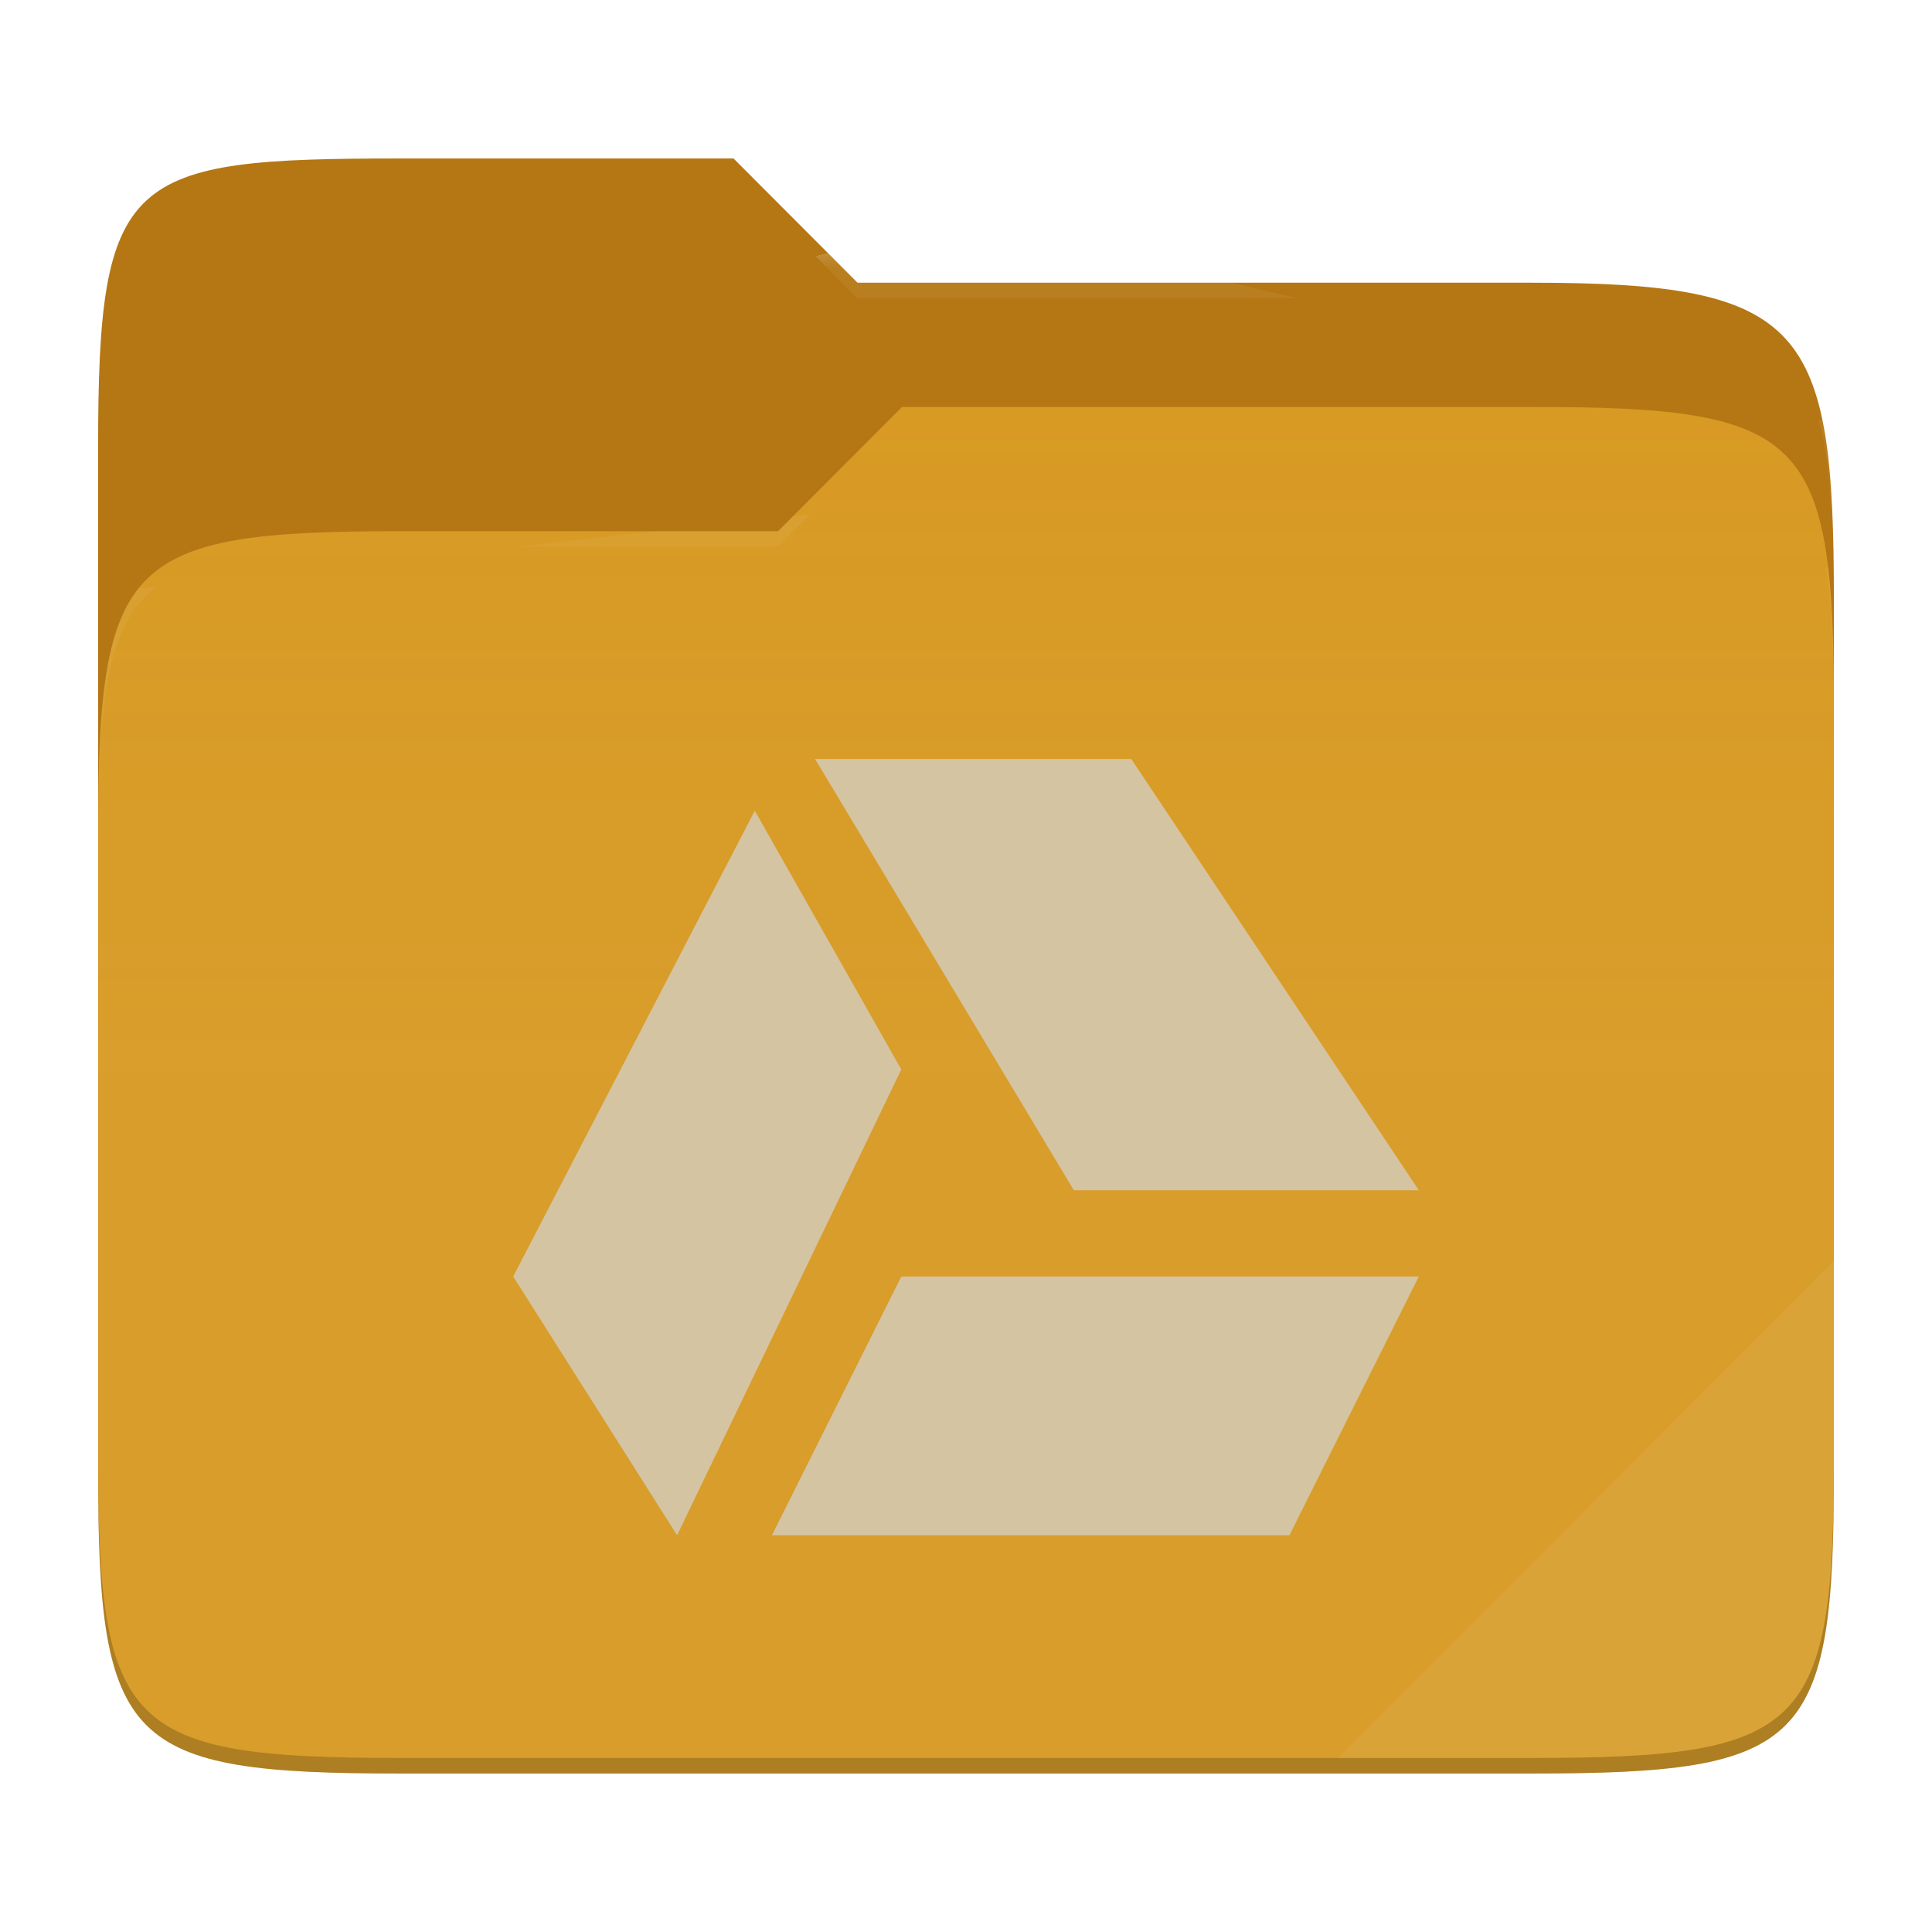
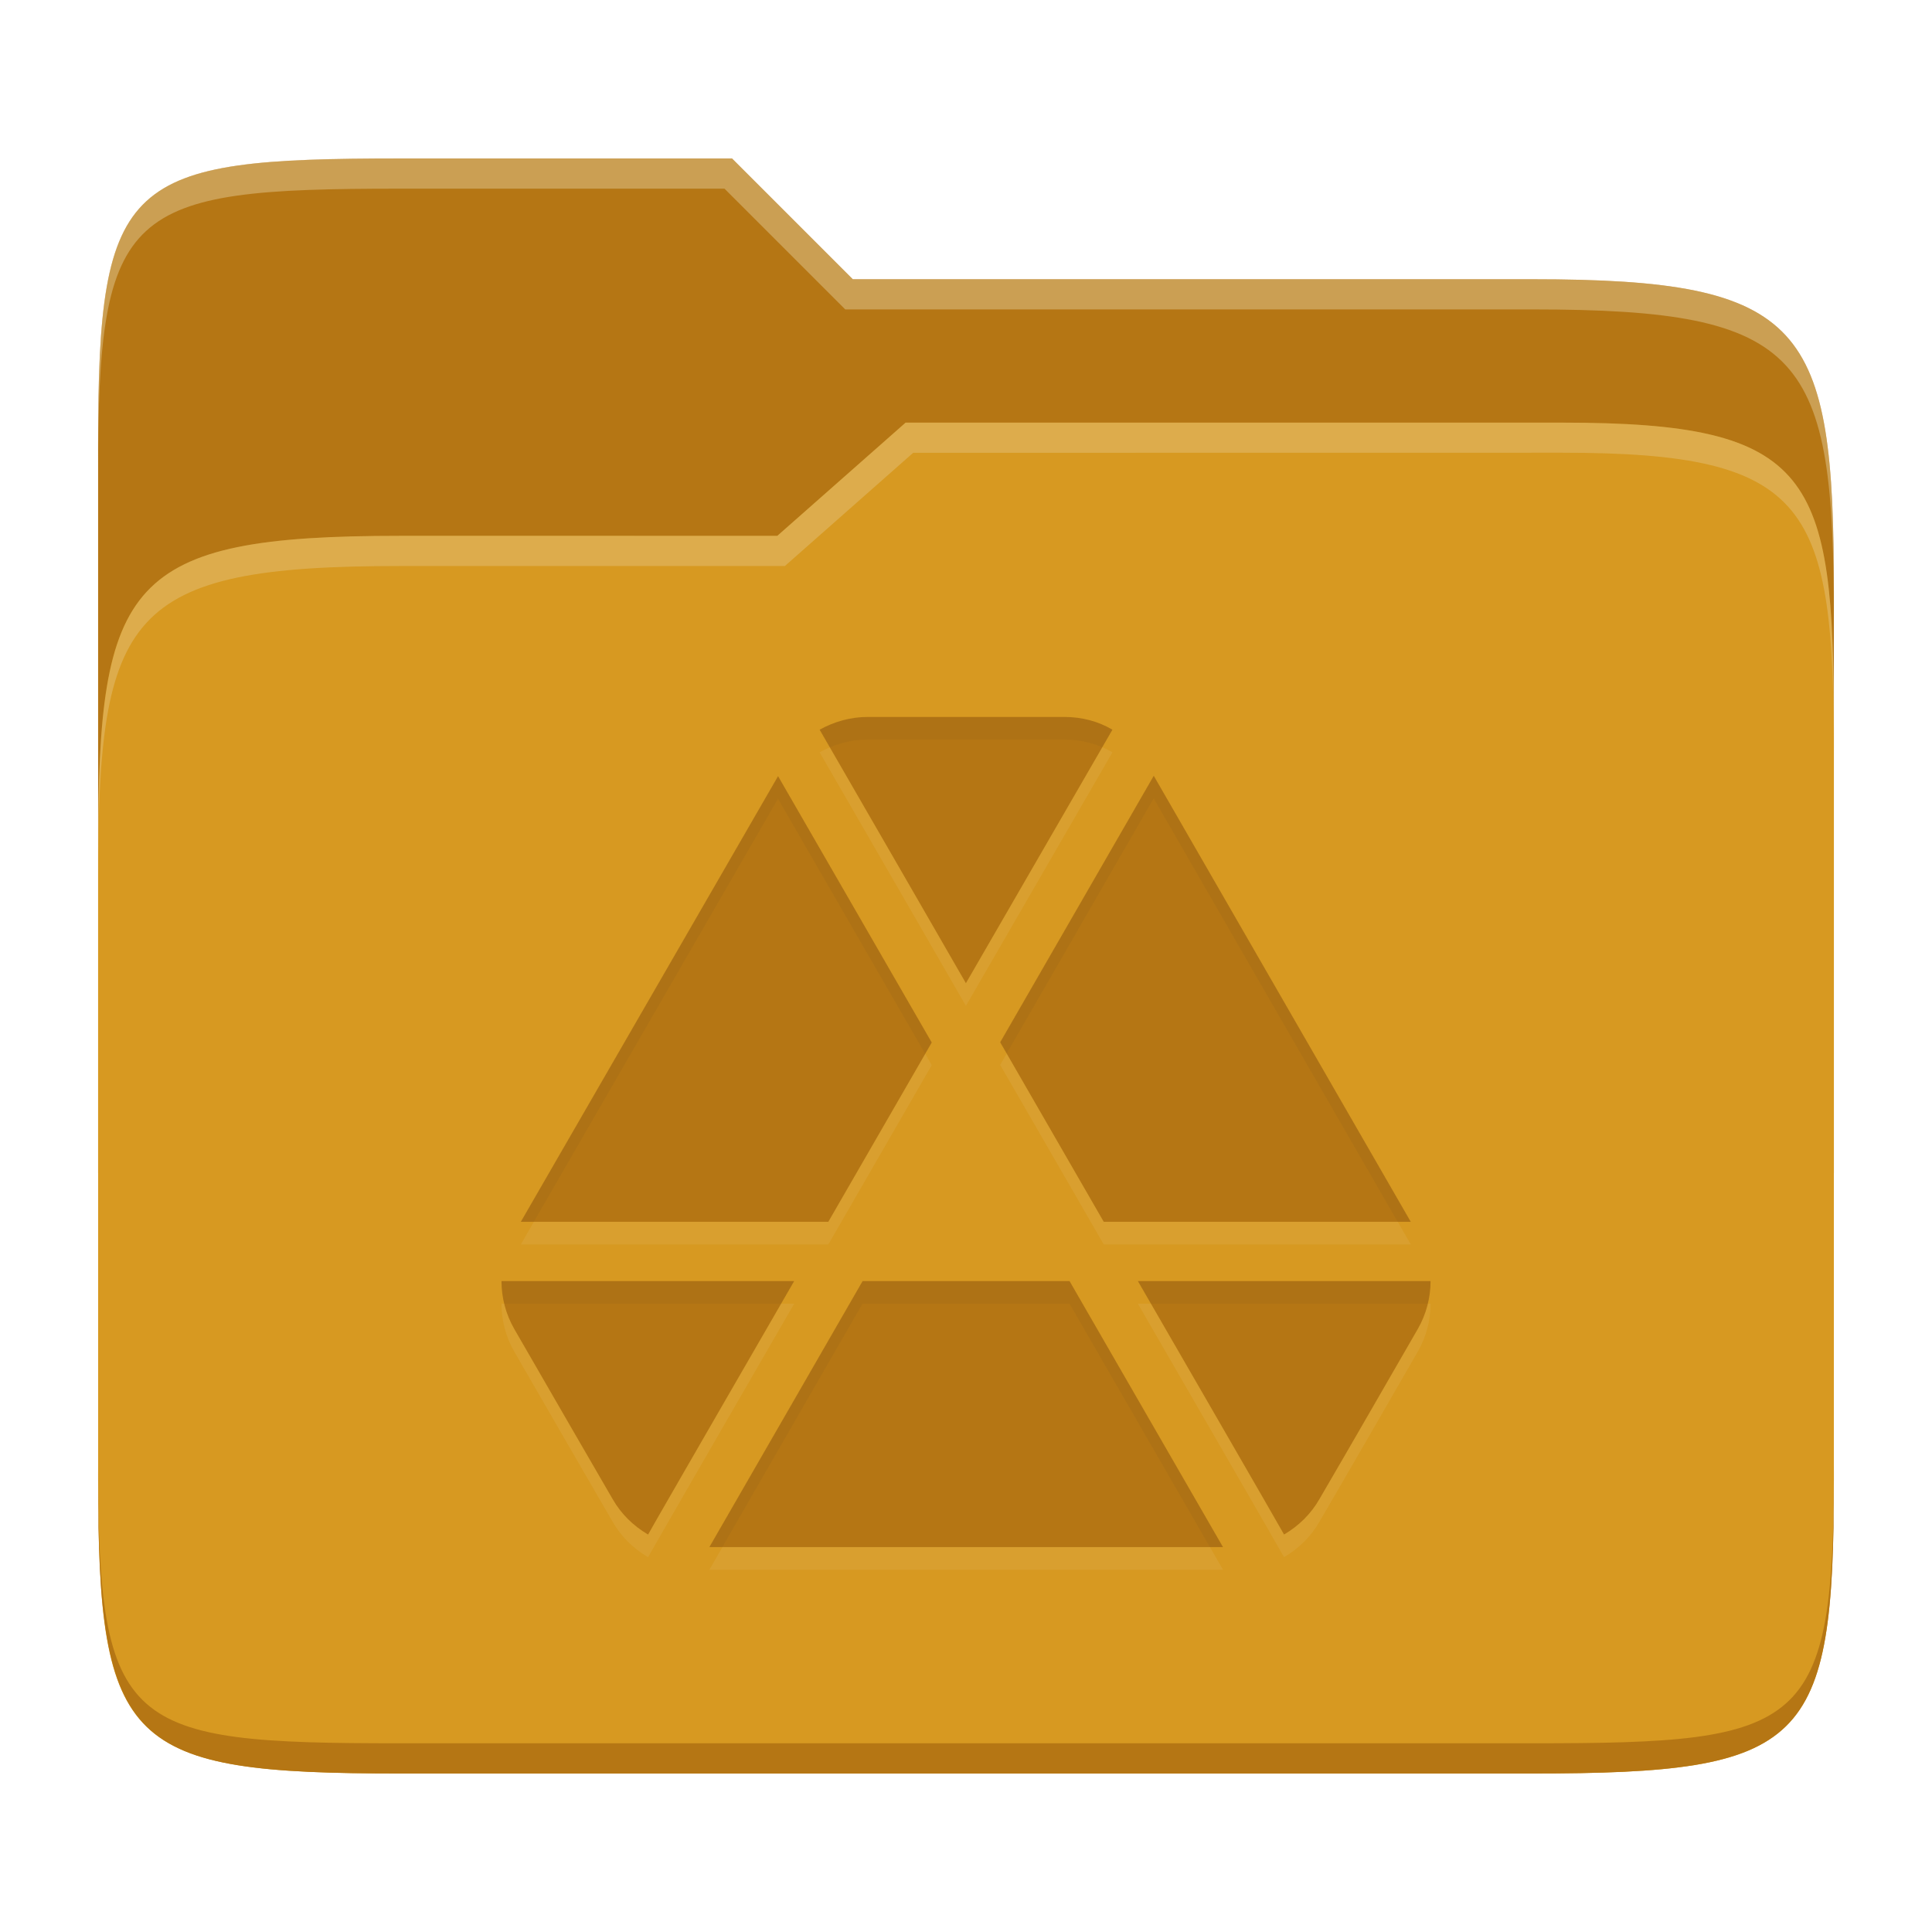
- <svg xmlns="http://www.w3.org/2000/svg" style="isolation:isolate" width="256" height="256">
-   <path fill="#b57614" d="M53.039 21C16.724 21 13 23.055 13 59.371v52.167h230V79.563c0-36.316-3.724-42.102-40.039-42.102h-89.336L97.198 21H53.039z" />
-   <path fill="#d79921" d="M53.039 70.384C16.722 70.384 13 74.114 13 110.429v84.524C13 231.269 16.722 235 53.039 235h149.922c36.317 0 40.039-3.731 40.039-40.047V93.969c0-36.316-3.722-40.047-40.039-40.047H119.53l-16.438 16.462H53.039z" />
-   <linearGradient id="a" x2="0" y1=".5" y2="-.5" gradientTransform="matrix(230 0 0 181.078 13 53.922)" gradientUnits="userSpaceOnUse">
-     <stop offset="0%" stop-color="#ebdbb2" stop-opacity=".07" />
-     <stop offset="67.282%" stop-color="#ebdbb2" stop-opacity="0" />
-   </linearGradient>
-   <path fill="url(#a)" d="M53.039 70.384C16.722 70.384 13 74.114 13 110.429v84.524C13 231.269 16.722 235 53.039 235h149.922c36.317 0 40.039-3.731 40.039-40.047V93.969c0-36.316-3.722-40.047-40.039-40.047H119.53l-16.438 16.462H53.039z" />
-   <g opacity=".4">
-     <radialGradient id="b" cx=".5" cy=".5" r=".272" fx=".5" fy=".136" gradientTransform="matrix(230 0 0 60.62 13 21)" gradientUnits="userSpaceOnUse">
-       <stop offset="0%" stop-color="#ebdbb2" />
-       <stop offset="100%" stop-color="#ebdbb2" stop-opacity=".204" />
-     </radialGradient>
-     <path fill="url(#b)" d="M53.039 21C16.724 21 13 23.055 13 59.371v2.059c0-36.316 3.724-38.373 40.039-38.373h44.159l16.427 16.461h89.336c36.315 0 40.039 5.786 40.039 42.102v-2.057c0-36.316-3.724-42.102-40.039-42.102h-89.336L97.198 21H53.039z" />
-   </g>
-   <g opacity=".4">
-     <radialGradient id="c" cx=".5" cy=".5" r=".272" fx=".482" fy=".211" gradientTransform="matrix(230 0 0 58.565 13 53.922)" gradientUnits="userSpaceOnUse">
-       <stop offset="0%" stop-color="#ebdbb2" />
-       <stop offset="100%" stop-color="#ebdbb2" stop-opacity=".204" />
-     </radialGradient>
-     <path fill="url(#c)" d="M119.53 53.922l-16.438 16.462H53.039C16.724 70.384 13 74.112 13 110.427v2.06c0-36.316 3.724-40.046 40.039-40.046h50.053l16.438-16.46h83.431c36.315 0 40.039 3.727 40.039 40.043v-2.057c0-36.316-3.724-40.045-40.039-40.045H119.53z" />
-   </g>
-   <path fill="#ebdbb2" opacity=".1" d="M243 167.096l-65.715 65.845h25.676c36.315 0 40.039-3.727 40.039-40.043v-25.802z" />
-   <path opacity=".2" d="M13 192.898v2.057C13 231.271 16.724 235 53.039 235h149.922c36.315 0 40.039-3.729 40.039-40.045v-2.057c0 36.316-3.724 40.043-40.039 40.043H53.039c-36.315 0-40.039-3.727-40.039-40.043z" />
-   <g fill="#d5c4a1">
-     <path d="M108 100.571l34.286 57.143H188l-38.103-57.143H108zm-7.989 6.852L68 169.143l21.72 34.286 29.709-61.72-19.418-34.286zm19.418 61.72l-17.143 34.286h68.571L188 169.143h-68.571z" />
-   </g>
+ <svg xmlns="http://www.w3.org/2000/svg" width="256" height="256" version="1.1">
+   <path d="m53.047 21c-36.322 0-40.047 2.481-40.047 37.772v96.653h230v-77.055c0-35.291-3.678-41.37-40-41.37h-90l-16-16z" fill="#b57614" />
+   <path d="m53 71c-36.338 0-39.996 6.144-39.996 41.397v83.653c0 35.313 3.686 38.951 40.002 38.951h149.99c36.316 0 40-3.639 40-38.951v-99.621c0-33.574-2.687-40.428-36-40.428h-87l-17 15z" fill="#d79921" />
+   <path d="m243 193.99c0 35.291-3.653 37.006-39.974 37.006h-150.02c-36.319 0-40.005-1.715-40.005-37v2c0 35.641 4 39 40.005 39h150.02c36.399 0 39.974-3.727 39.974-38.998z" fill="#b57614" />
+   <path d="m120 56-17 15h-50c-36.156 0-39.996 5.917-39.996 41.433v4.141c0-35.295 3.684-41.574 39.996-41.574h51l17-15 86.001-0.011c33.136-0.004 35.999 7.05 35.999 40.591v-4.141c0-33.541-2.649-40.44-36-40.44z" fill="#ebdbb2" opacity=".3" />
+   <path d="m97 21-43.953 1e-6c-36.322 0-40.052 2.451-40.052 37.744v3.91c0-35.291 3.682-37.655 40.005-37.655h43l16 16h91c36.322 0 40 5.989 40 41.281v-3.907c0-35.291-3.678-41.373-40-41.373h-90z" fill="#ebdbb2" opacity=".4" />
+   <path d="m114.96 97.999c-2.256 0-4.449 0.63-6.353 1.688 6.475 11.189 19.382 33.592 19.382 33.592l0.016-0.031 19.397-33.562c-1.904-1.127-4.097-1.687-6.354-1.687zm37.92 7.796-20.348 35.311 13.719 23.786h40.682zm-49.782 0.047-34.084 59.051h40.743l13.704-23.756zm-36.647 66.908c0 2.186 0.559 4.364 1.688 6.338l7.612 13.182 5.433 9.377c1.128 1.974 2.746 3.537 4.65 4.665 0.016 8e-3 0.031 7e-3 0.047 0.016-0.047-0.016 19.351-33.578 19.351-33.578zm47.848 0-20.303 35.25h68.059l-20.333-35.249zm36.478 0s19.398 33.562 19.367 33.578c8e-3 -6e-3 0.024-8e-3 0.031-0.016 1.904-1.128 3.522-2.691 4.65-4.665 4.378-7.502 8.702-15.035 13.044-22.559 1.128-1.974 1.688-4.152 1.688-6.338z" fill="#ebdbb2" opacity=".1" />
+   <path d="m114.96 95c-2.256 0-4.449 0.63-6.353 1.688 6.475 11.189 19.382 33.592 19.382 33.592l0.016-0.031 19.397-33.562c-1.904-1.127-4.097-1.687-6.354-1.687zm37.92 7.796-20.348 35.311 13.719 23.786h40.682zm-49.782 0.047-34.084 59.051h40.743l13.704-23.756zm-36.647 66.908c0 2.186 0.559 4.364 1.688 6.338l7.612 13.182 5.433 9.377c1.128 1.974 2.746 3.537 4.65 4.665 0.016 8e-3 0.031 7e-3 0.047 0.016-0.047-0.016 19.351-33.578 19.351-33.578zm47.848 0-20.303 35.25h68.059l-20.333-35.249zm36.478 0s19.398 33.562 19.367 33.578c8e-3 -6e-3 0.024-8e-3 0.031-0.016 1.904-1.128 3.522-2.691 4.65-4.665 4.378-7.502 8.702-15.035 13.044-22.559 1.128-1.974 1.688-4.152 1.688-6.338z" fill="#b57614" />
+   <path d="m114.95 94.998c-2.256 0-4.45 0.632-6.354 1.69 0.453 0.782 0.847 1.467 1.355 2.348 1.56-0.656 3.259-1.037 4.998-1.037h26.088c1.744 0 3.446 0.342 5.01 1.014l1.344-2.326c-1.904-1.127-4.097-1.688-6.354-1.688zm37.92 7.797-20.348 35.311 0.865 1.5 19.482-33.812 32.324 56.098h1.728zm-49.781 0.047-34.084 59.051h1.732l32.352-56.051 19.498 33.795 0.865-1.5zm-36.646 66.908c0 1.008 0.132 2.012 0.371 2.998h36.68c0.282-0.487 1.728-2.998 1.728-2.998zm47.848 0-20.303 35.248h1.728l18.574-32.25h27.424l18.602 32.25h1.73l-20.332-35.248zm36.479 0s1.447 2.511 1.728 2.998h36.68c0.239-0.986 0.371-1.99 0.371-2.998z" fill="#282828" opacity=".05" />
</svg>
